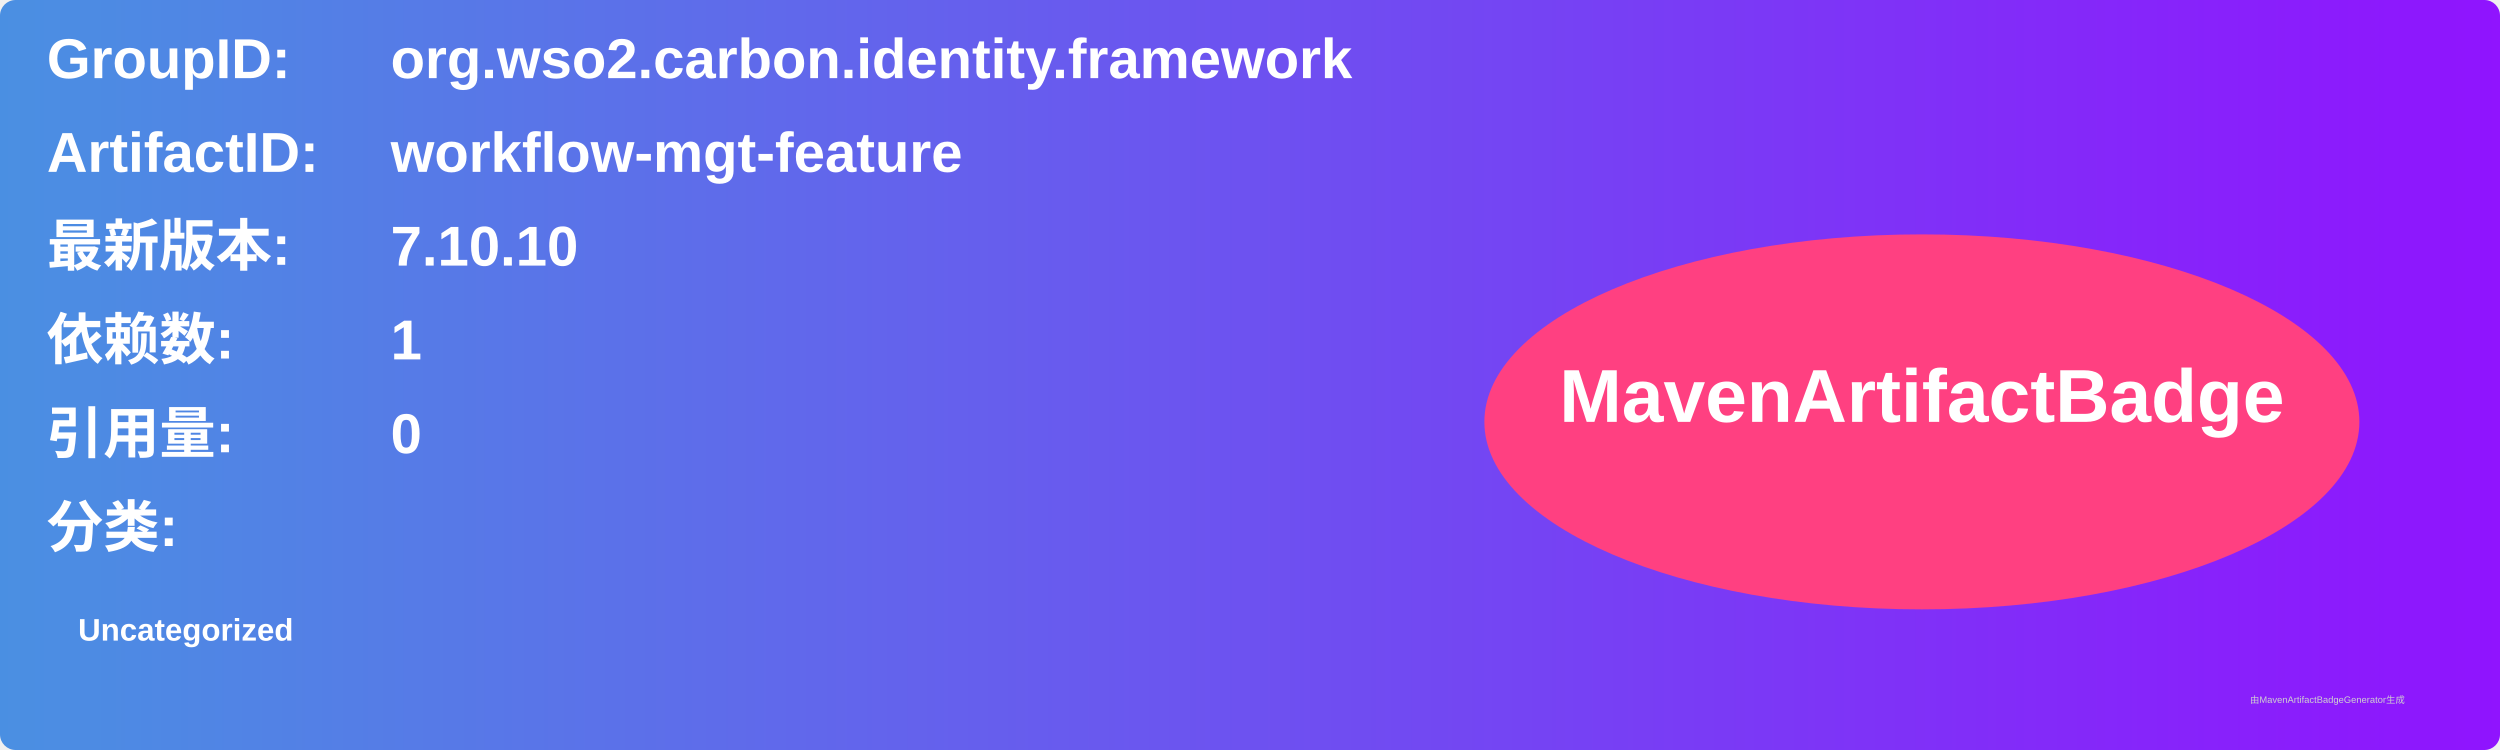
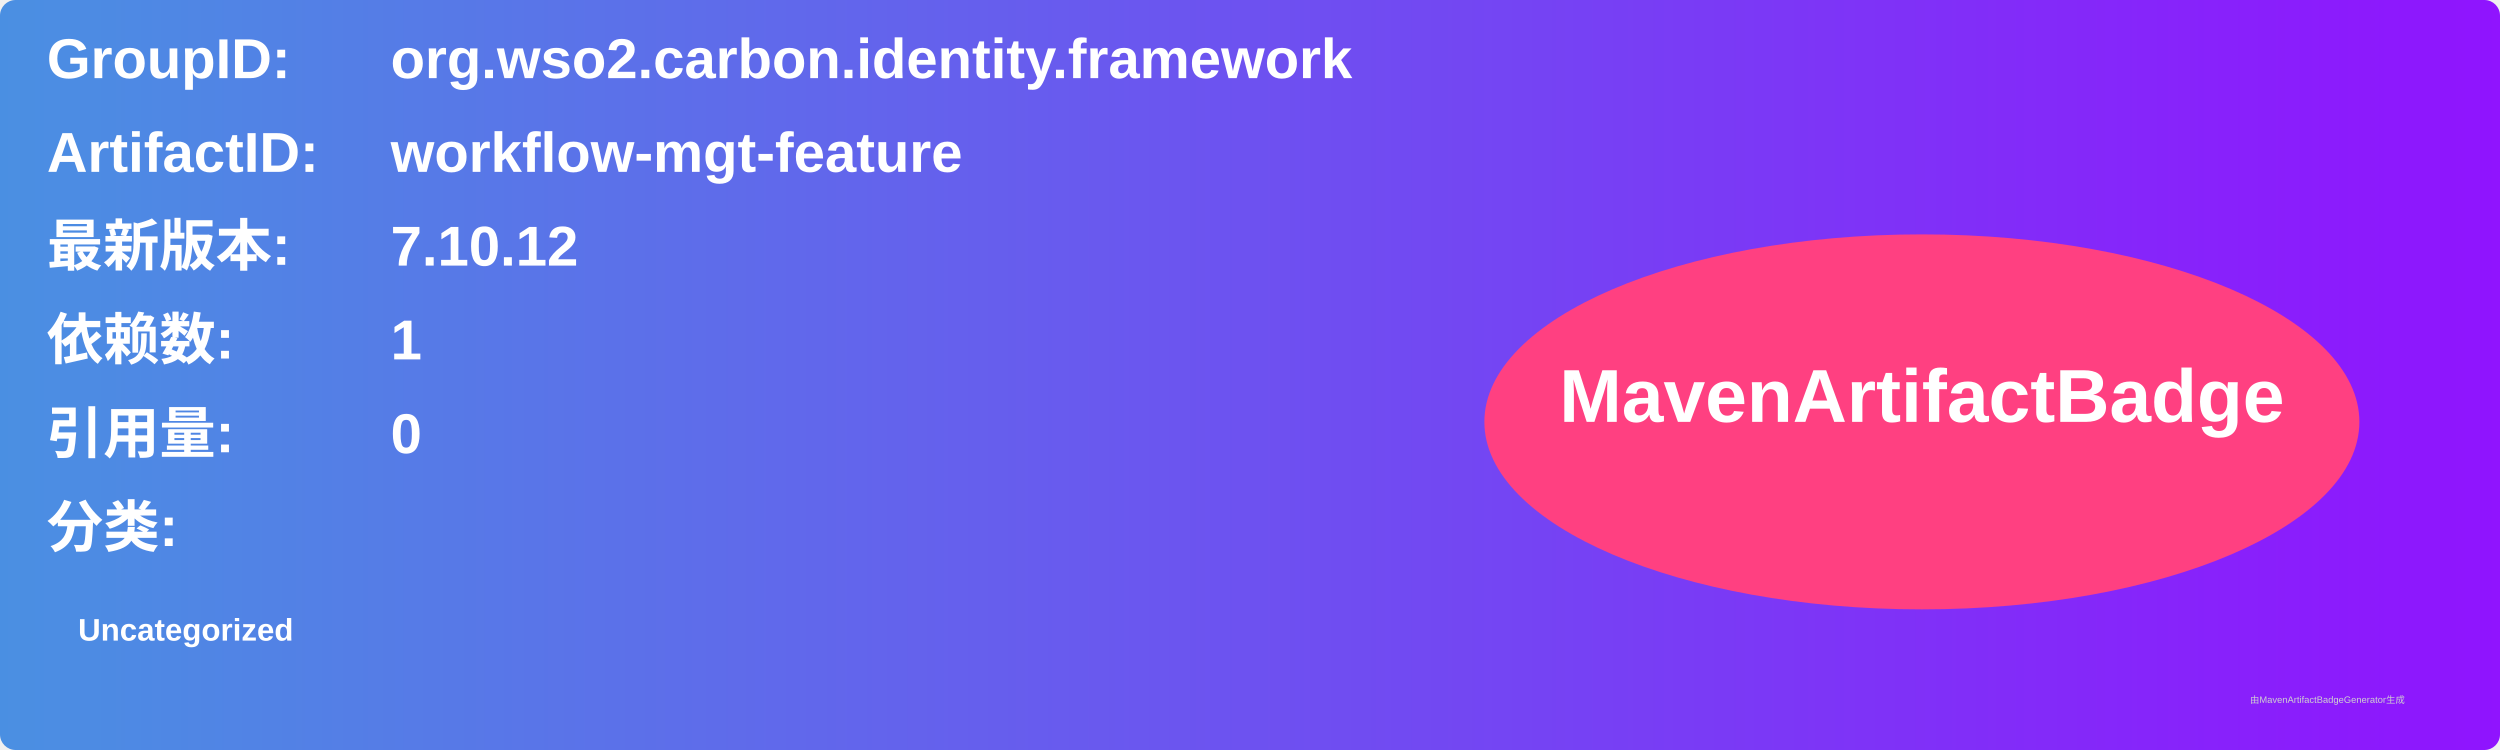
<svg xmlns="http://www.w3.org/2000/svg" width="800" height="240" viewBox="0 0 800 240">
  <linearGradient id="grad" x1="0%" y1="0%" x2="100%" y2="0%">
    <stop offset="0%" stop-color="#4a90e2" />
    <stop offset="100%" stop-color="#9013fe" />
  </linearGradient>
  <rect width="100%" height="100%" rx="5" ry="5" fill="url(#grad)" />
  <g transform="translate(15, 15)">
    <text x="0" y="10" font-family="Arial" font-size="18" fill="white" font-weight="bold" width="260">GroupID:</text>
    <text x="110" y="10" font-family="Arial" font-size="18" fill="white" font-weight="bold" width="460">org.wso2.carbon.identity.framework</text>
    <text x="0" y="40" font-family="Arial" font-size="18" fill="white" font-weight="bold" width="260">ArtifactID:</text>
    <text x="110" y="40" font-family="Arial" font-size="18" fill="white" font-weight="bold" width="460">workflow-mgt-feature</text>
    <text x="0" y="70" font-family="Arial" font-size="18" fill="white" font-weight="bold">最新版本:</text>
    <text x="110" y="70" font-family="Arial" font-size="18" fill="white" font-weight="bold">
-       <tspan font-weight="bold">7.10.10</tspan>
+       <tspan font-weight="bold">7.10.12</tspan>
    </text>
    <text x="0" y="100" font-family="Arial" font-size="18" fill="white" font-weight="bold">依赖数: </text>
    <text x="110" y="100" font-family="Arial" font-size="18" fill="white">
      <tspan font-weight="bold">1</tspan>
    </text>
    <text x="0" y="130" font-family="Arial" font-size="18" fill="white" font-weight="bold">引用量: </text>
    <text x="110" y="130" font-family="Arial" font-size="18" fill="white">
      <tspan font-weight="bold">0</tspan>
    </text>
    <text x="0" y="160" font-family="Arial" font-size="18" fill="white" font-weight="bold">分类:</text>
    <text x="10" y="190" font-family="Arial" font-size="10" fill="white">
      <tspan font-weight="bold">Uncategorized</tspan>
    </text>
    <ellipse cx="600" cy="120" rx="140" ry="60" fill="#ff4081" />
    <text x="600" y="120" text-anchor="middle" font-family="Arial" font-size="24" fill="white" font-weight="bold">MavenArtifactBadge</text>
  </g>
  <text x="720" y="225" font-family="Arial" font-size="3" fill="#d0d0d0">由MavenArtifactBadgeGenerator生成</text>
</svg>
